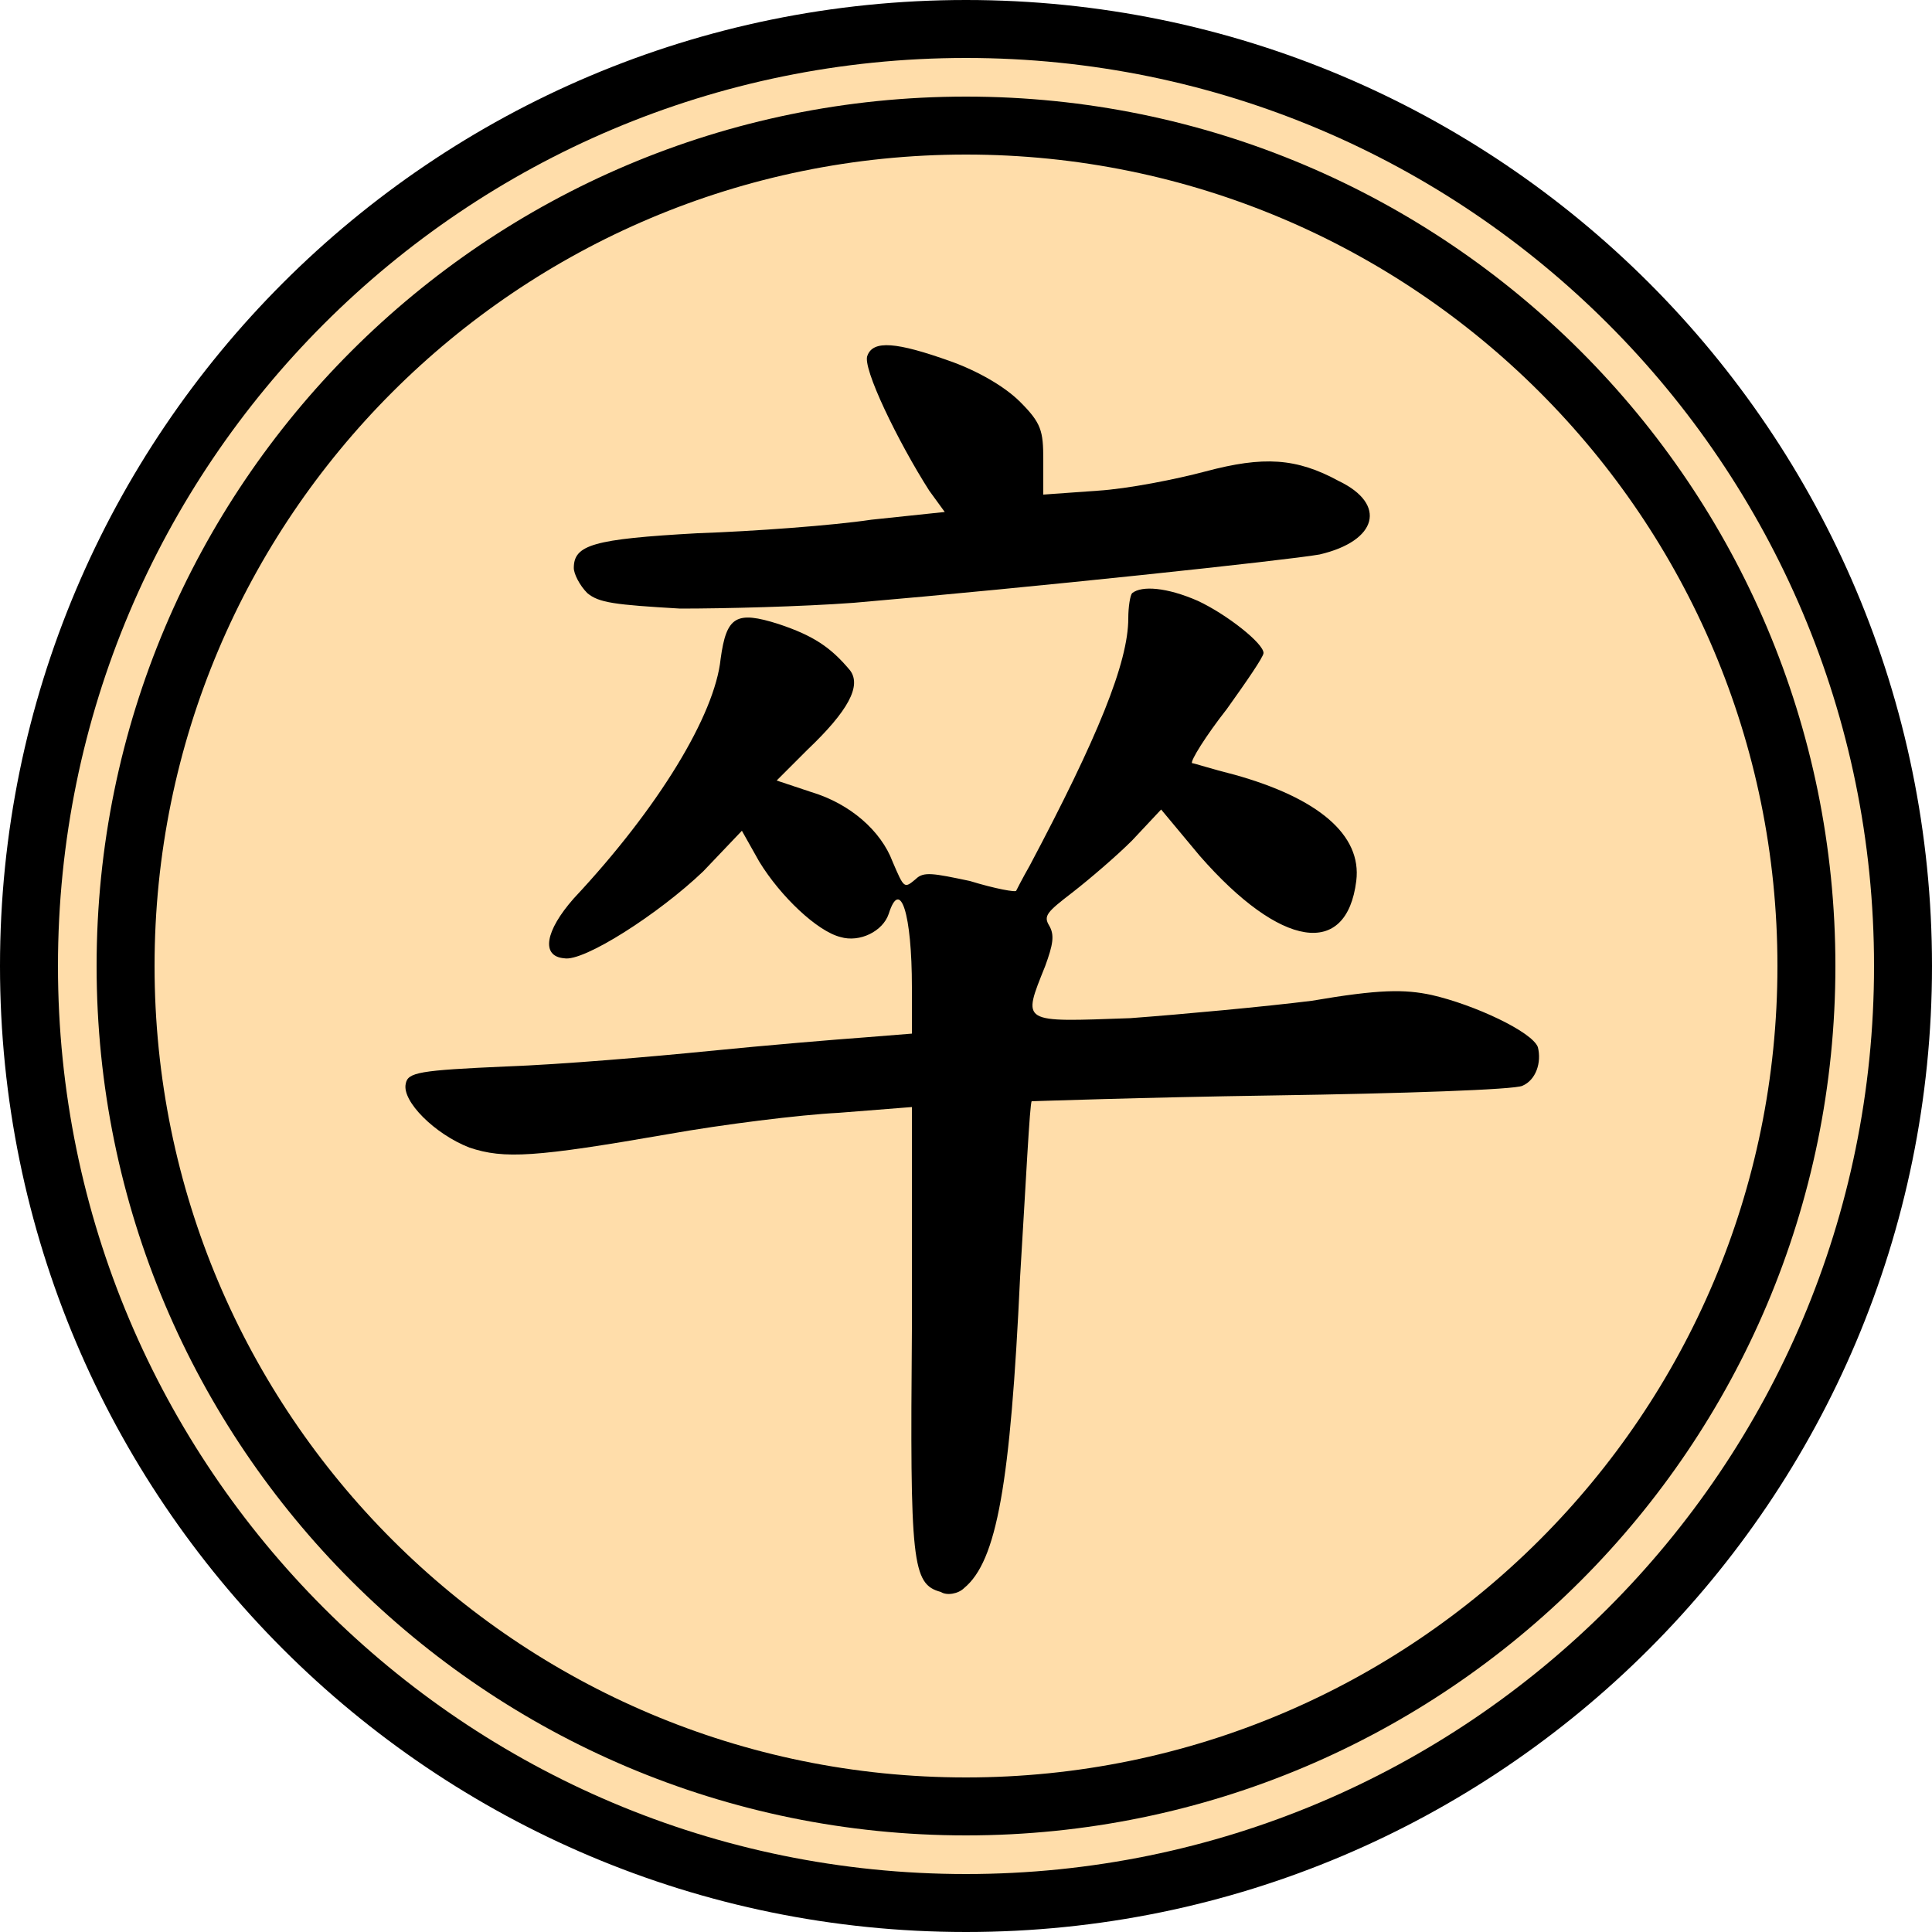
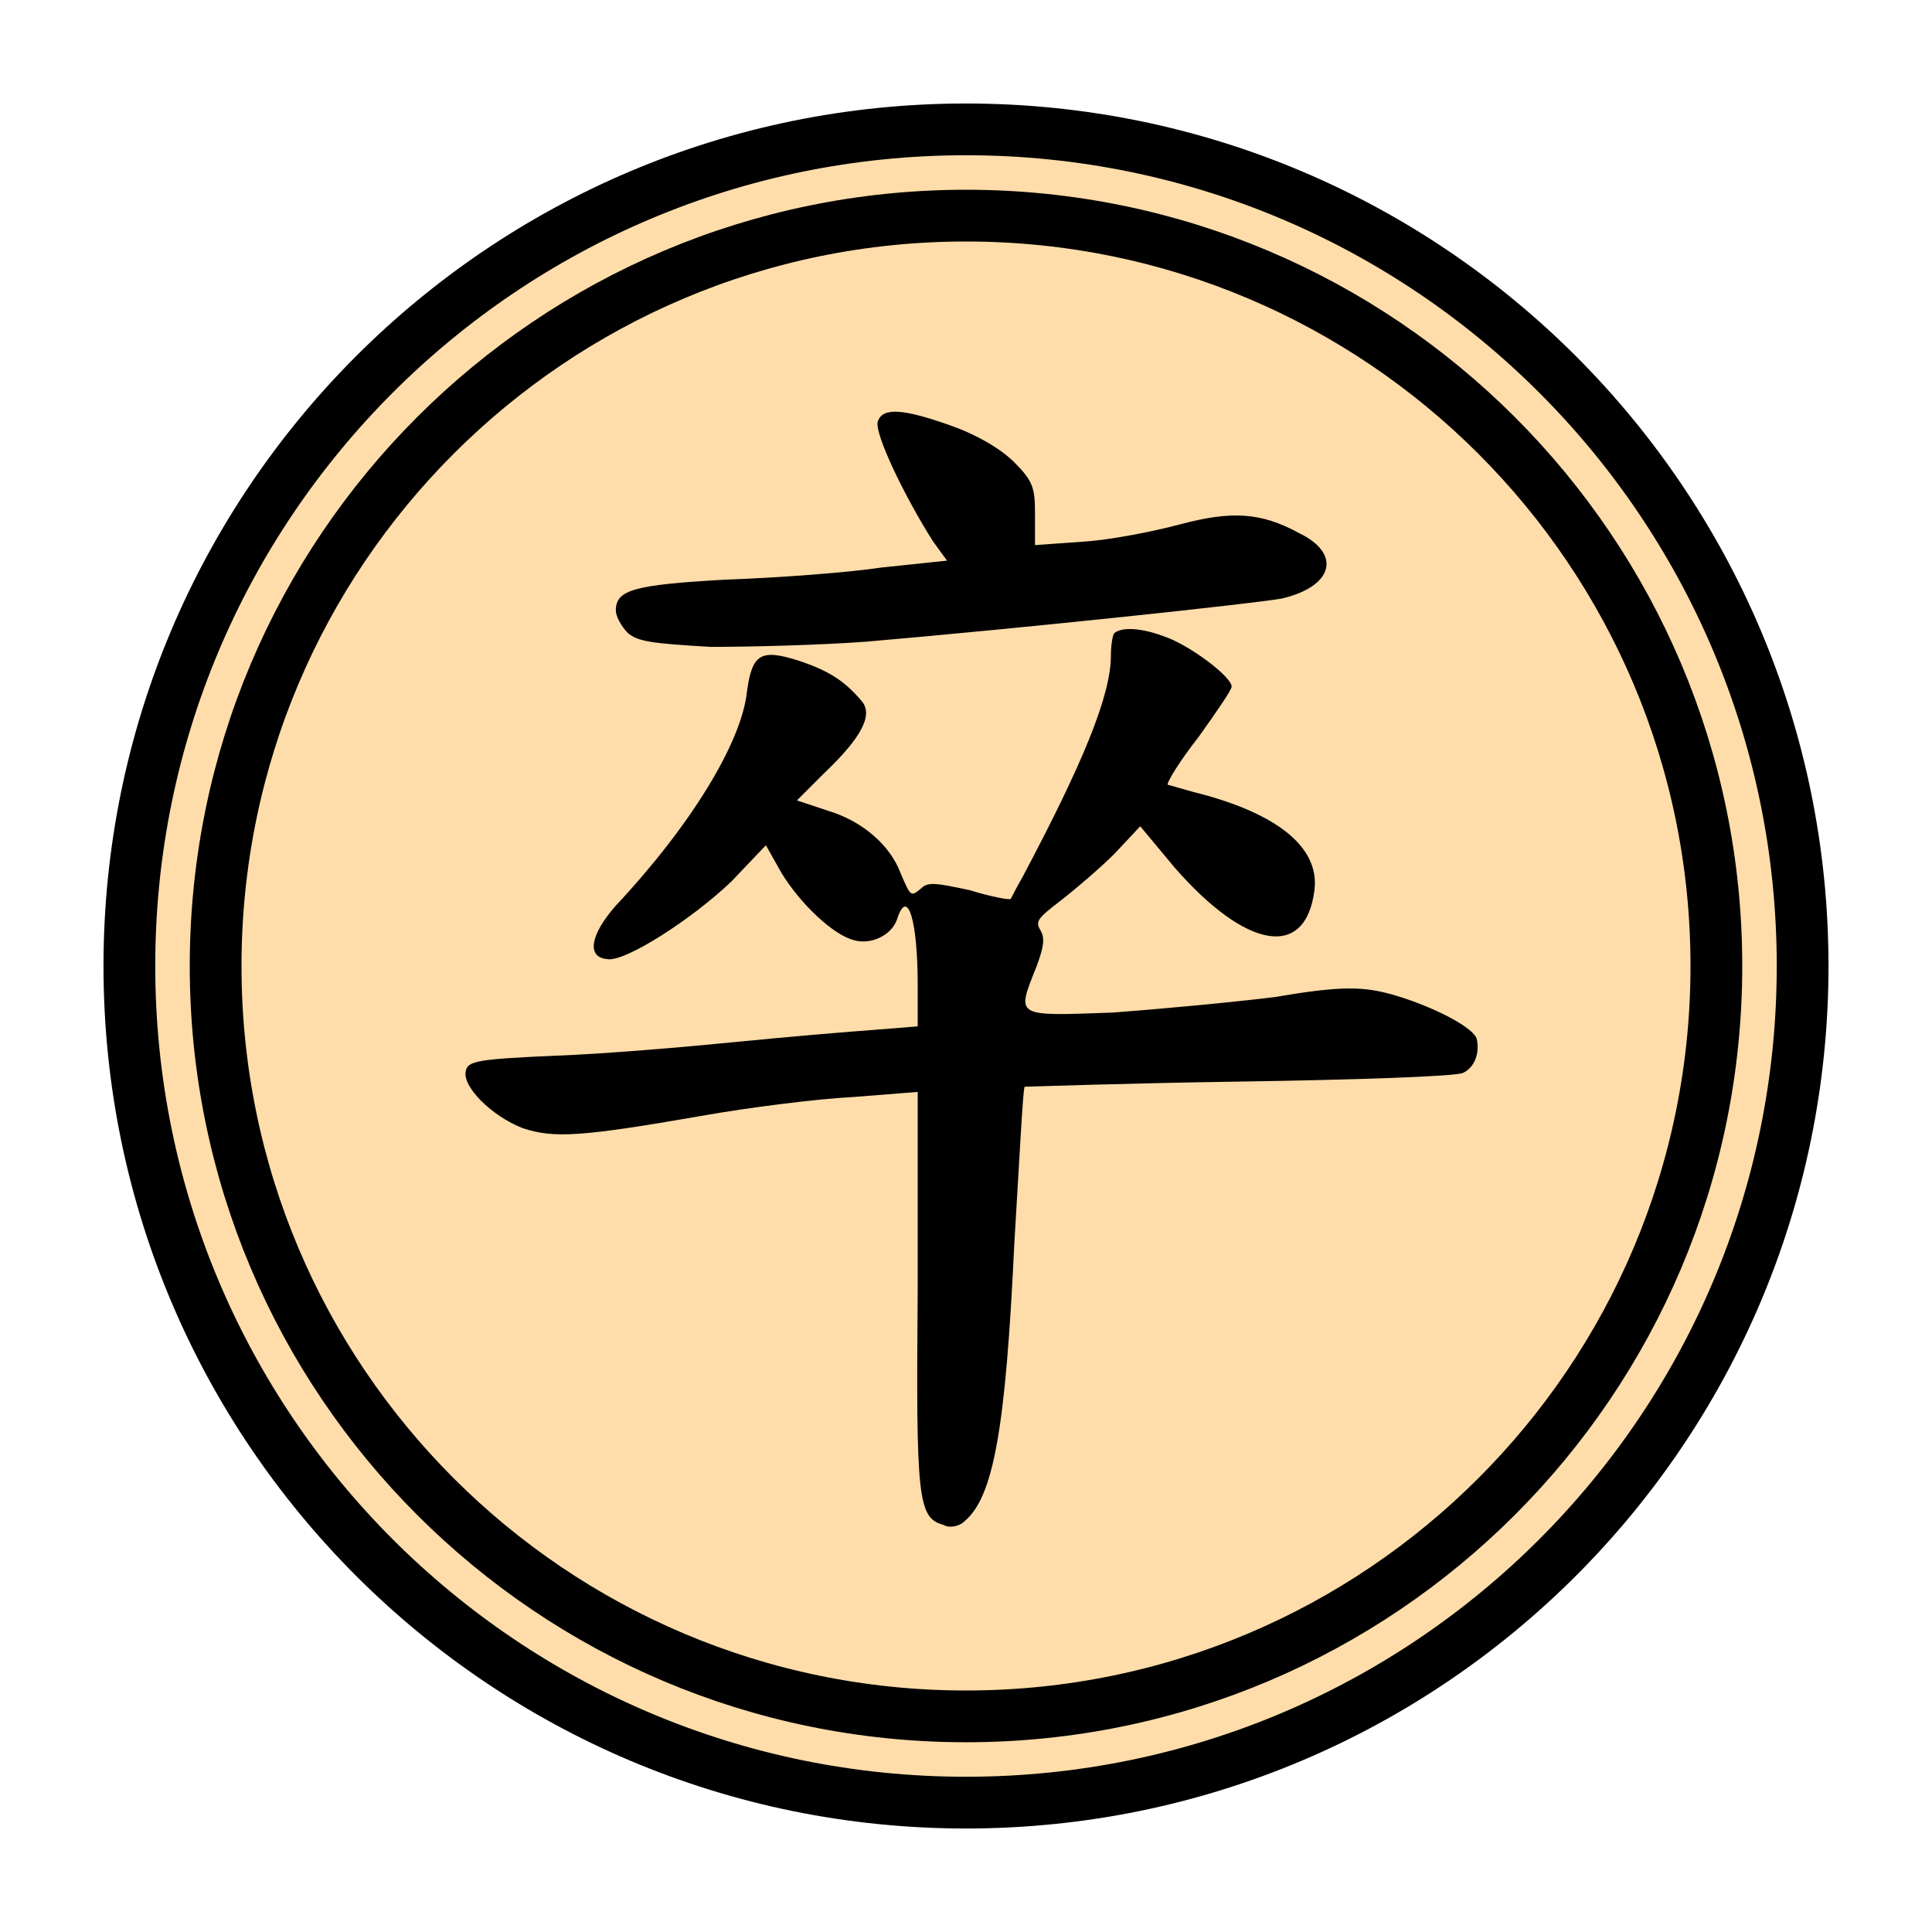
- <svg xmlns="http://www.w3.org/2000/svg" width="100" height="100">
-   <circle r="48.5" cx="50" cy="50" stroke-width="3" stroke="#000" fill="#fda" />
-   <circle r="43.5" cx="50" cy="50" stroke-width="3" stroke="#000" fill="none" />
-   <path transform="translate(15,14)" fill="#000" d="M29.9 4.4 C29.6 5.0,31.5 8.9,33.1 11.4 L33.9 12.5 30.1 12.9 C28.1 13.2,24.0 13.5,21.1 13.6 C15.7 13.9,14.7 14.2,14.7 15.4 C14.7 15.7,15.0 16.3,15.4 16.7 C16.0 17.2,16.8 17.3,20.2 17.5 C22.5 17.5,26.5 17.4,29.2 17.2 C38.5 16.4,51.6 15.0,53.3 14.7 C56.3 14.0,56.8 12.1,54.3 10.9 C52.1 9.7,50.4 9.6,47.4 10.4 C45.9 10.8,43.4 11.3,41.8 11.4 L39.0 11.6 39.0 9.8 C39.0 8.3,38.9 7.9,37.8 6.8 C37.0 6.0,35.6 5.2,34.2 4.7 C31.4 3.7,30.2 3.6,29.9 4.4 M43.6 16.7 C43.5 16.8,43.4 17.4,43.4 18.0 C43.4 20.3,41.8 24.2,38.3 30.8 C37.9 31.5,37.6 32.1,37.6 32.1 C37.6 32.2,36.5 32.0,35.2 31.6 C33.3 31.2,32.8 31.1,32.4 31.5 C31.8 32.0,31.8 32.0,31.2 30.6 C30.6 29.0,29.0 27.6,27.0 27.0 L25.2 26.4 26.8 24.8 C28.9 22.8,29.6 21.5,29.0 20.7 C28.0 19.5,27.1 18.9,25.3 18.3 C23.1 17.6,22.6 17.9,22.3 20.1 C22.0 23.0,19.1 27.8,14.7 32.5 C13.2 34.2,13.0 35.5,14.2 35.6 C15.2 35.8,19.1 33.3,21.4 31.1 L23.4 29.0 24.3 30.6 C25.4 32.4,27.3 34.2,28.5 34.5 C29.5 34.8,30.7 34.2,31.0 33.3 C31.6 31.4,32.2 33.3,32.2 37.1 L32.2 39.5 29.7 39.7 C28.3 39.8,24.7 40.1,21.7 40.4 C18.7 40.7,14.0 41.1,11.2 41.2 C6.7 41.4,6.1 41.5,6.0 42.1 C5.8 43.0,7.5 44.7,9.3 45.4 C11.1 46.0,12.7 45.9,19.6 44.7 C22.4 44.2,26.4 43.7,28.4 43.6 L32.2 43.3 32.2 54.8 C32.1 66.9,32.2 68.0,33.7 68.4 C34.0 68.6,34.6 68.5,34.9 68.2 C36.6 66.8,37.3 62.8,37.8 52.1 C38.1 47.2,38.3 43.1,38.4 43.0 C38.5 43.0,44.1 42.8,50.9 42.7 C57.6 42.6,63.4 42.4,63.8 42.2 C64.5 41.9,64.8 41.0,64.6 40.2 C64.3 39.4,61.3 38.0,59.1 37.5 C57.7 37.2,56.4 37.2,52.9 37.8 C50.5 38.1,46.2 38.5,43.5 38.7 C37.8 38.9,37.9 39.0,39.1 36.0 C39.5 34.9,39.6 34.4,39.3 33.9 C39.0 33.4,39.2 33.2,40.5 32.2 C41.4 31.5,42.8 30.3,43.6 29.5 L45.1 27.9 47.1 30.3 C51.3 35.1,54.7 35.6,55.2 31.6 C55.5 29.2,53.2 27.3,48.9 26.1 C47.7 25.8,46.8 25.5,46.7 25.5 C46.6 25.4,47.4 24.1,48.5 22.7 C49.5 21.3,50.4 20.0,50.4 19.8 C50.4 19.3,48.5 17.8,47.0 17.1 C45.4 16.4,44.1 16.3,43.6 16.7 " />
+ <svg xmlns="http://www.w3.org/2000/svg" width="100" height="100" version="1.1" id="svg796" viewBox="-6 -6 112 112">
+   <defs id="defs800" />
+   <circle r="48.5" cx="50" cy="50" stroke-width="3" stroke="#000000" fill="#ffddaa" id="circle790" />
+   <circle r="43.5" cx="50" cy="50" stroke-width="3" stroke="#000000" fill="none" id="circle792" />
+   <path transform="translate(15,14)" fill="#000000" d="m 29.9,4.4 c -0.3,0.6 1.6,4.5 3.2,7 l 0.8,1.1 -3.8,0.4 c -2,0.3 -6.1,0.6 -9,0.7 -5.4,0.3 -6.4,0.6 -6.4,1.8 0,0.3 0.3,0.9 0.7,1.3 0.6,0.5 1.4,0.6 4.8,0.8 2.3,0 6.3,-0.1 9,-0.3 9.3,-0.8 22.4,-2.2 24.1,-2.5 3,-0.7 3.5,-2.6 1,-3.8 -2.2,-1.2 -3.9,-1.3 -6.9,-0.5 -1.5,0.4 -4,0.9 -5.6,1 L 39,11.6 V 9.8 C 39,8.3 38.9,7.9 37.8,6.8 37,6 35.6,5.2 34.2,4.7 31.4,3.7 30.2,3.6 29.9,4.4 m 13.7,12.3 c -0.1,0.1 -0.2,0.7 -0.2,1.3 0,2.3 -1.6,6.2 -5.1,12.8 -0.4,0.7 -0.7,1.3 -0.7,1.3 0,0.1 -1.1,-0.1 -2.4,-0.5 C 33.3,31.2 32.8,31.1 32.4,31.5 31.8,32 31.8,32 31.2,30.6 30.6,29 29,27.6 27,27 l -1.8,-0.6 1.6,-1.6 c 2.1,-2 2.8,-3.3 2.2,-4.1 -1,-1.2 -1.9,-1.8 -3.7,-2.4 -2.2,-0.7 -2.7,-0.4 -3,1.8 -0.3,2.9 -3.2,7.7 -7.6,12.4 -1.5,1.7 -1.7,3 -0.5,3.1 1,0.2 4.9,-2.3 7.2,-4.5 l 2,-2.1 0.9,1.6 c 1.1,1.8 3,3.6 4.2,3.9 1,0.3 2.2,-0.3 2.5,-1.2 0.6,-1.9 1.2,0 1.2,3.8 v 2.4 l -2.5,0.2 c -1.4,0.1 -5,0.4 -8,0.7 -3,0.3 -7.7,0.7 -10.5,0.8 -4.5,0.2 -5.1,0.3 -5.2,0.9 -0.2,0.9 1.5,2.6 3.3,3.3 1.8,0.6 3.4,0.5 10.3,-0.7 2.8,-0.5 6.8,-1 8.8,-1.1 l 3.8,-0.3 v 11.5 c -0.1,12.1 0,13.2 1.5,13.6 0.3,0.2 0.9,0.1 1.2,-0.2 1.7,-1.4 2.4,-5.4 2.9,-16.1 0.3,-4.9 0.5,-9 0.6,-9.1 0.1,0 5.7,-0.2 12.5,-0.3 6.7,-0.1 12.5,-0.3 12.9,-0.5 0.7,-0.3 1,-1.2 0.8,-2 -0.3,-0.8 -3.3,-2.2 -5.5,-2.7 -1.4,-0.3 -2.7,-0.3 -6.2,0.3 -2.4,0.3 -6.7,0.7 -9.4,0.9 -5.7,0.2 -5.6,0.3 -4.4,-2.7 0.4,-1.1 0.5,-1.6 0.2,-2.1 -0.3,-0.5 -0.1,-0.7 1.2,-1.7 0.9,-0.7 2.3,-1.9 3.1,-2.7 l 1.5,-1.6 2,2.4 c 4.2,4.8 7.6,5.3 8.1,1.3 0.3,-2.4 -2,-4.3 -6.3,-5.5 -1.2,-0.3 -2.1,-0.6 -2.2,-0.6 -0.1,-0.1 0.7,-1.4 1.8,-2.8 1,-1.4 1.9,-2.7 1.9,-2.9 0,-0.5 -1.9,-2 -3.4,-2.7 -1.6,-0.7 -2.9,-0.8 -3.4,-0.4" id="path794" />
</svg>
